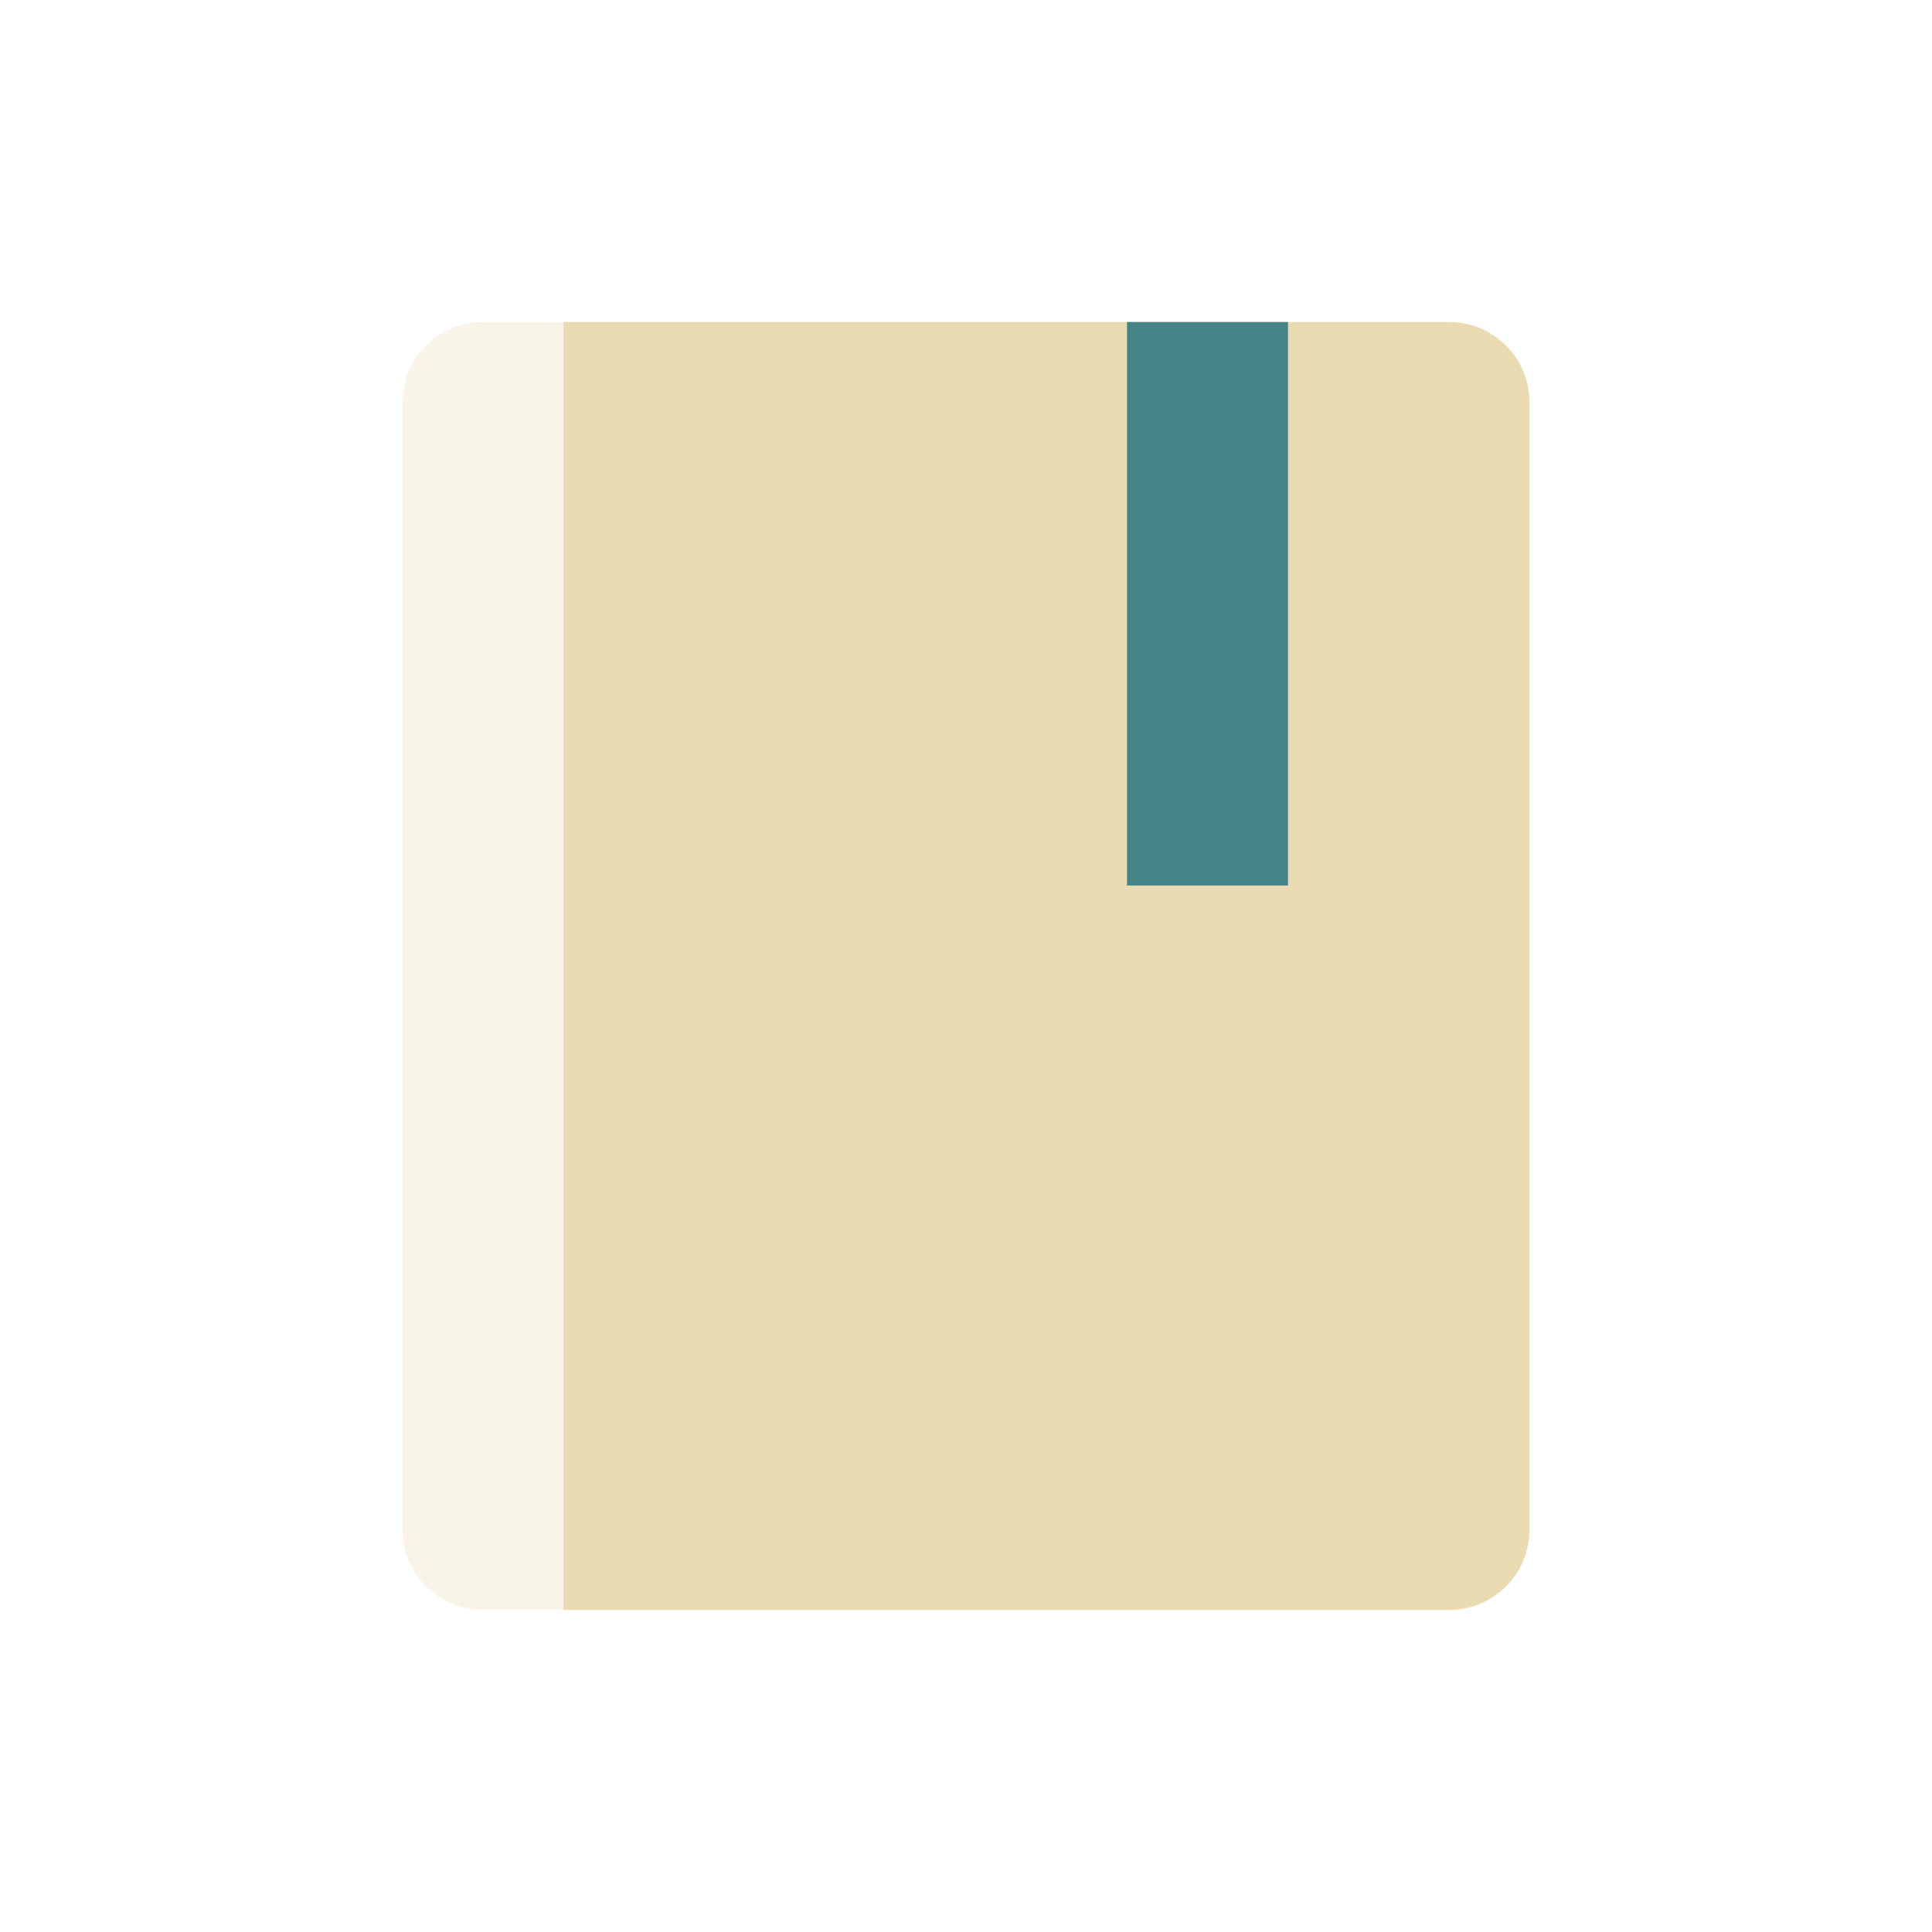
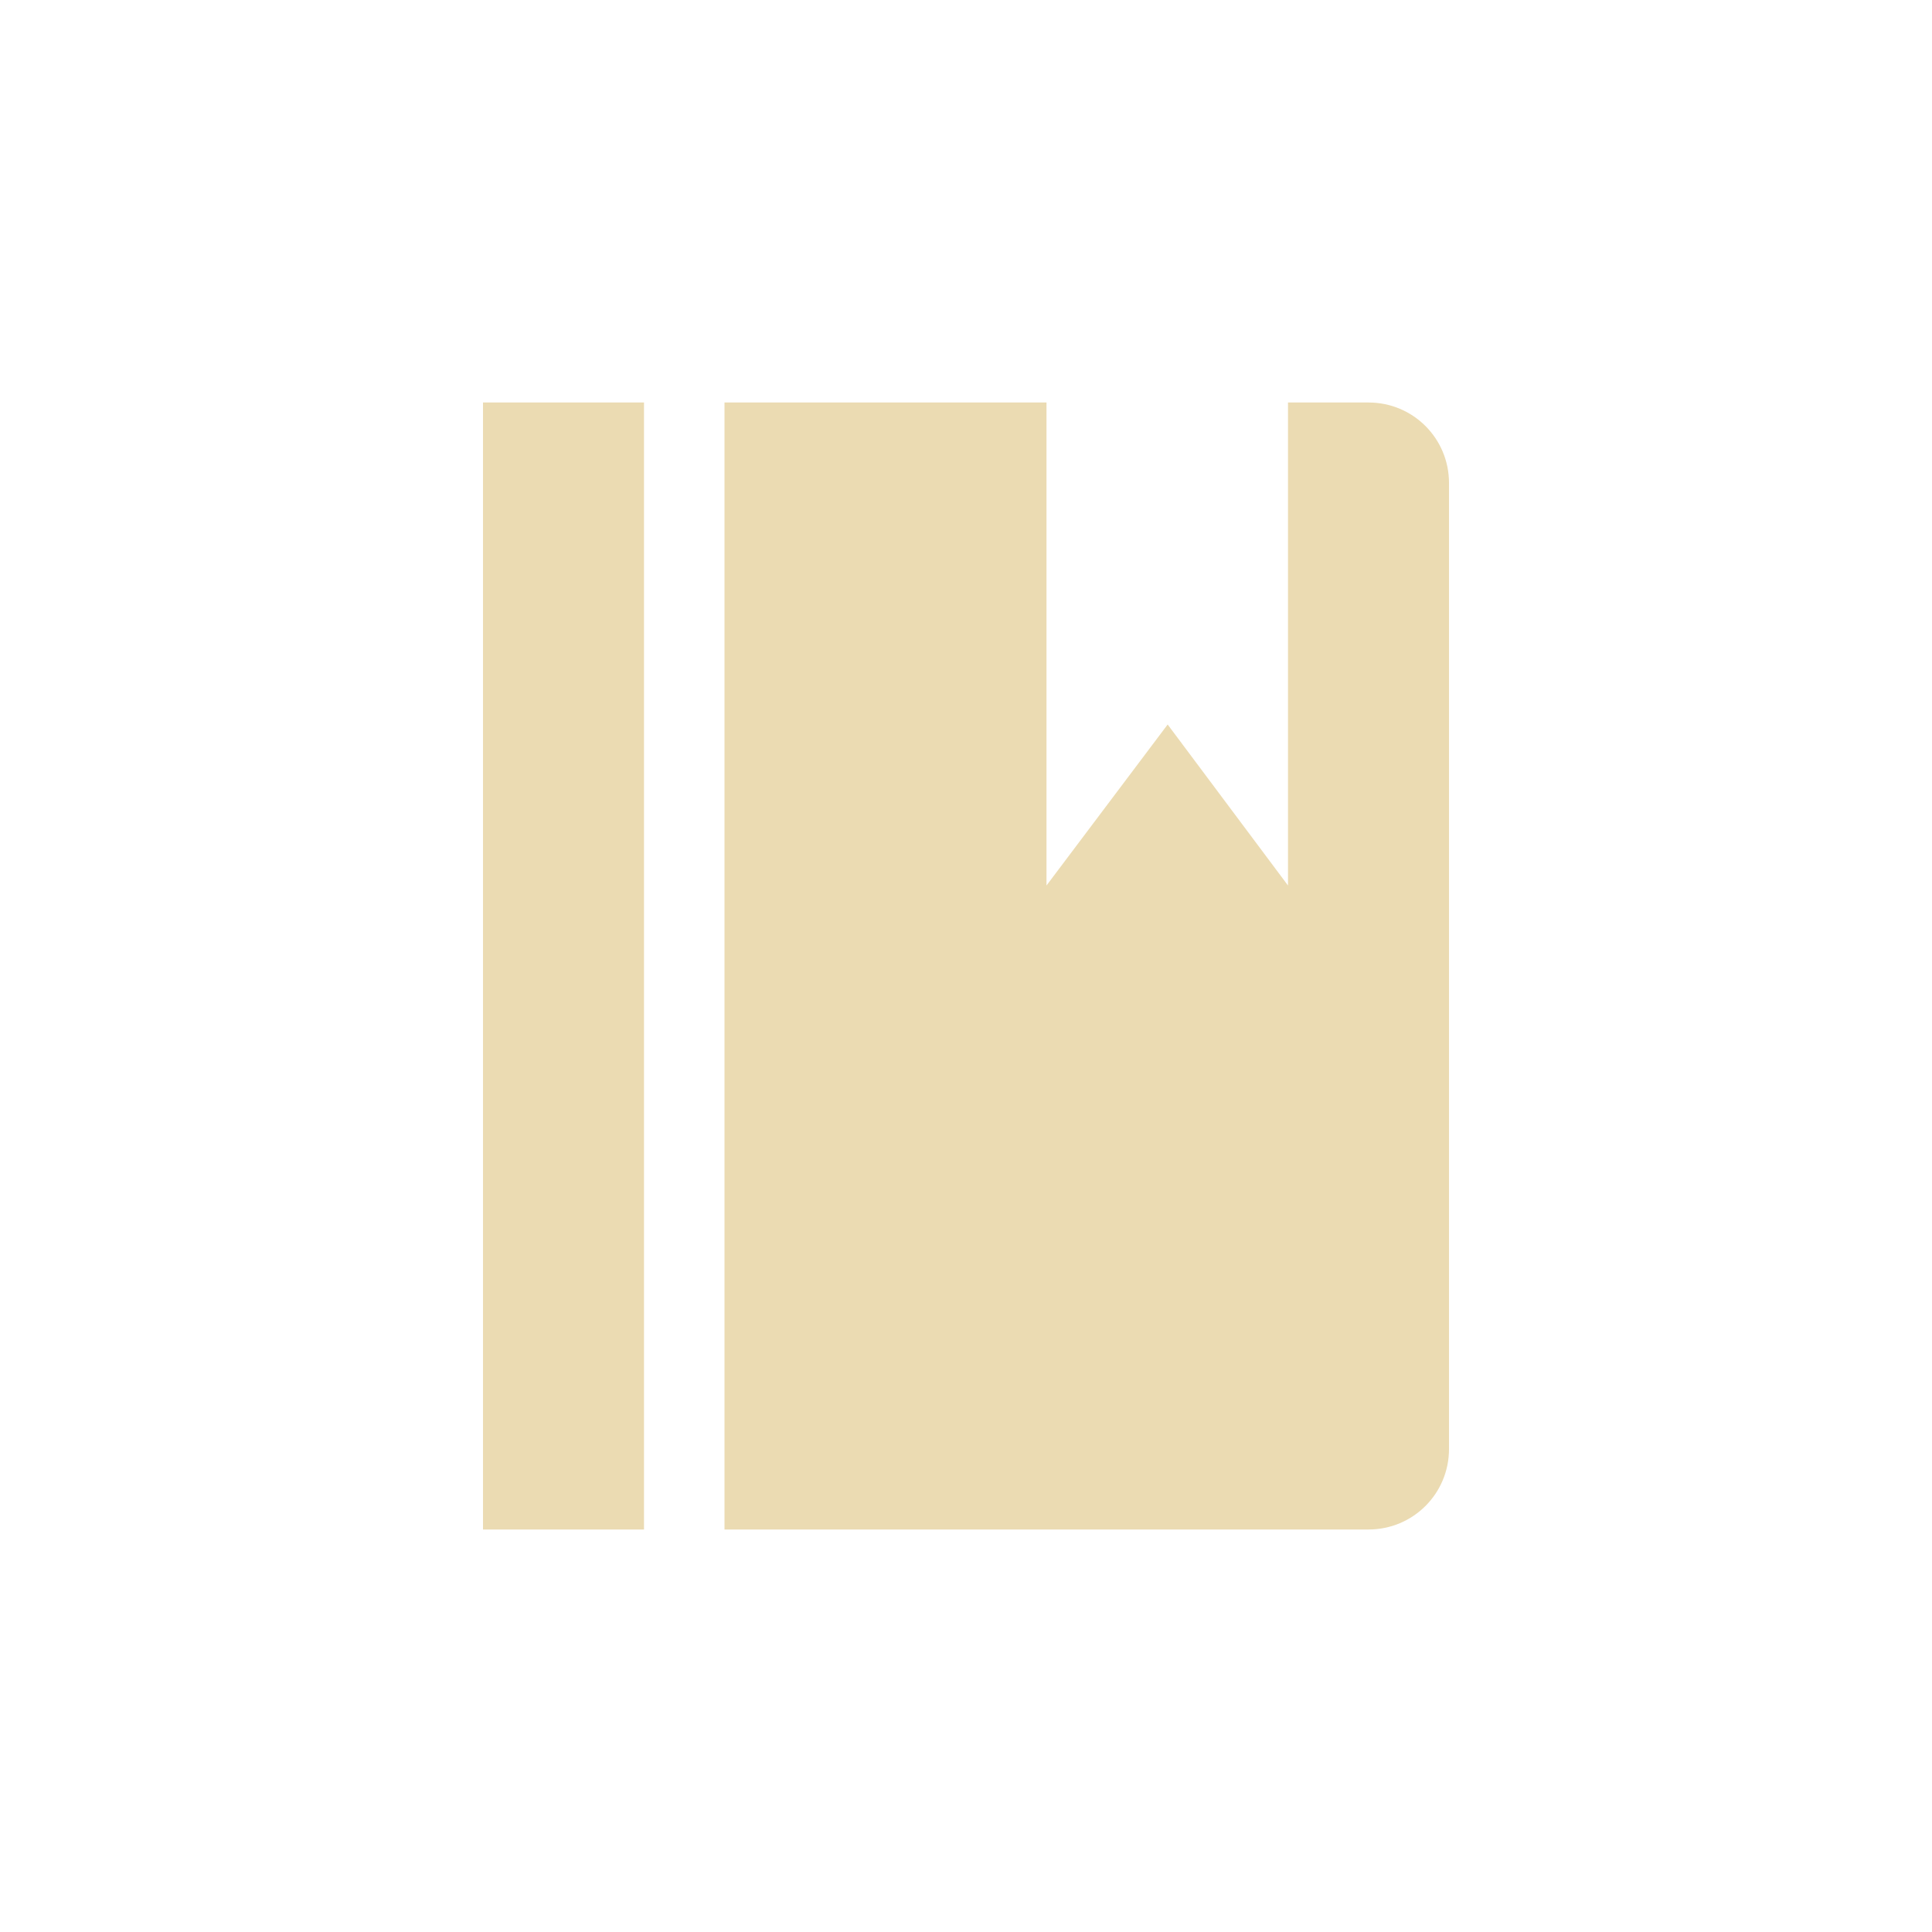
<svg xmlns="http://www.w3.org/2000/svg" width="24" height="24" version="1.1">
  <defs>
-     <style id="current-color-scheme" type="text/css">
-    .ColorScheme-Text { color:#ebdbb2; } .ColorScheme-Highlight { color:#458588; }
-   </style>
+     <style id="current-color-scheme" type="text/css">.ColorScheme-Text { color:#ebdbb2; } .ColorScheme-Highlight { color:#458588; } .ColorScheme-NeutralText { color:#fe8019; } .ColorScheme-PositiveText { color:#689d6a; } .ColorScheme-NegativeText { color:#fb4934; }</style>
  </defs>
-   <path d="m 7,4 0,16 11,0 c 0.554,0 1,-0.446 1,-1 L 19,5 C 19,4.446 18.554,4 18,4 L 13,4 7,4 Z" style="fill:currentColor" class="ColorScheme-Text" />
-   <path d="m 14,4 0,7 2,0 0,-7 z" style="fill:currentColor" class="ColorScheme-Highlight" />
-   <path d="M 6,4 C 5.446,4 5,4.446 5,5 l 0,14 c 0,0.554 0.446,1 1,1 L 7,20 7,4 6,4 Z" style="opacity:0.3;fill:currentColor" class="ColorScheme-Text" />
+   <path class="ColorScheme-Text" d="m6 5v14h2v-14zm3 0v14h8c0.554 0 1-0.446 1-1v-12c0-0.554-0.446-1-1-1h-1v6l-1.495-2-1.505 2v-6z" fill="currentColor" />
</svg>
